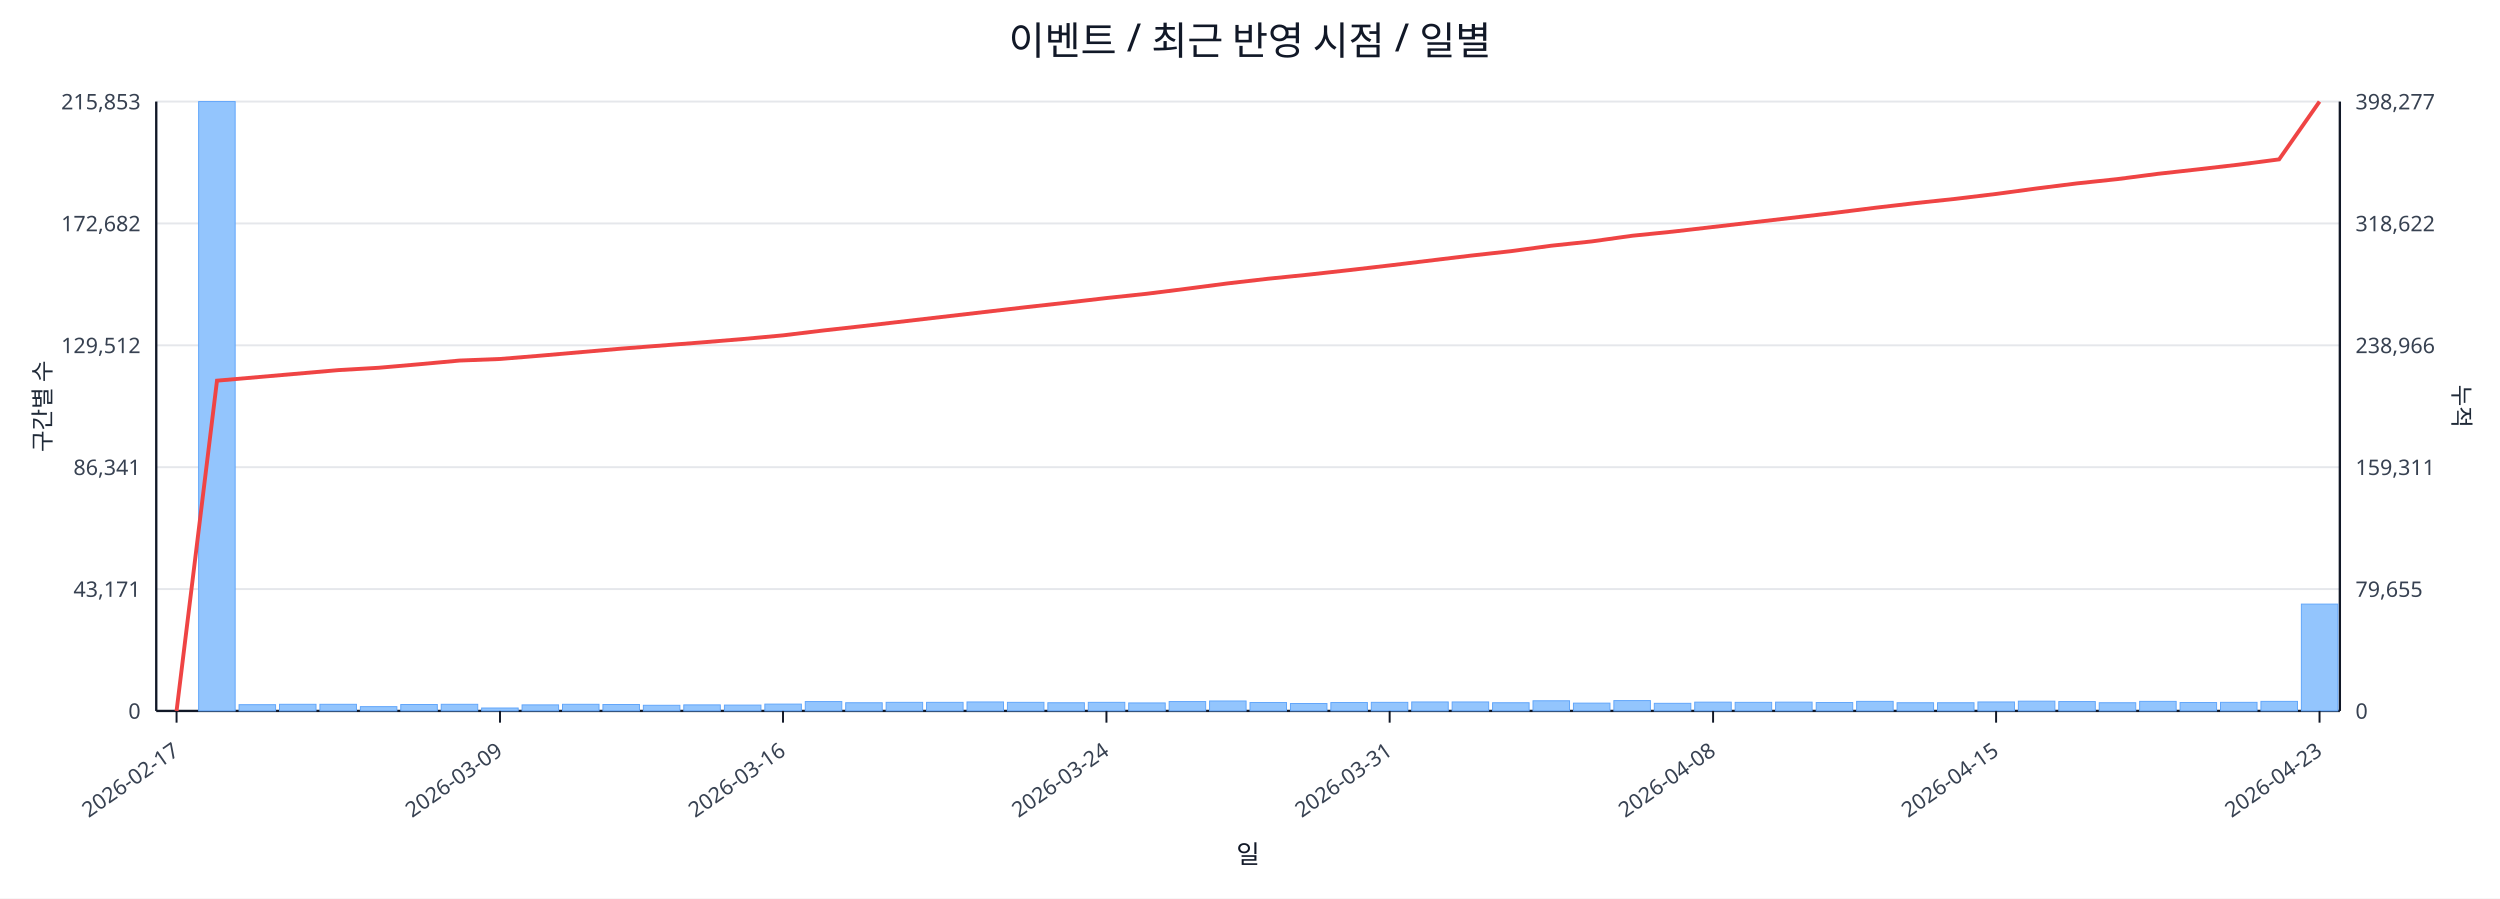
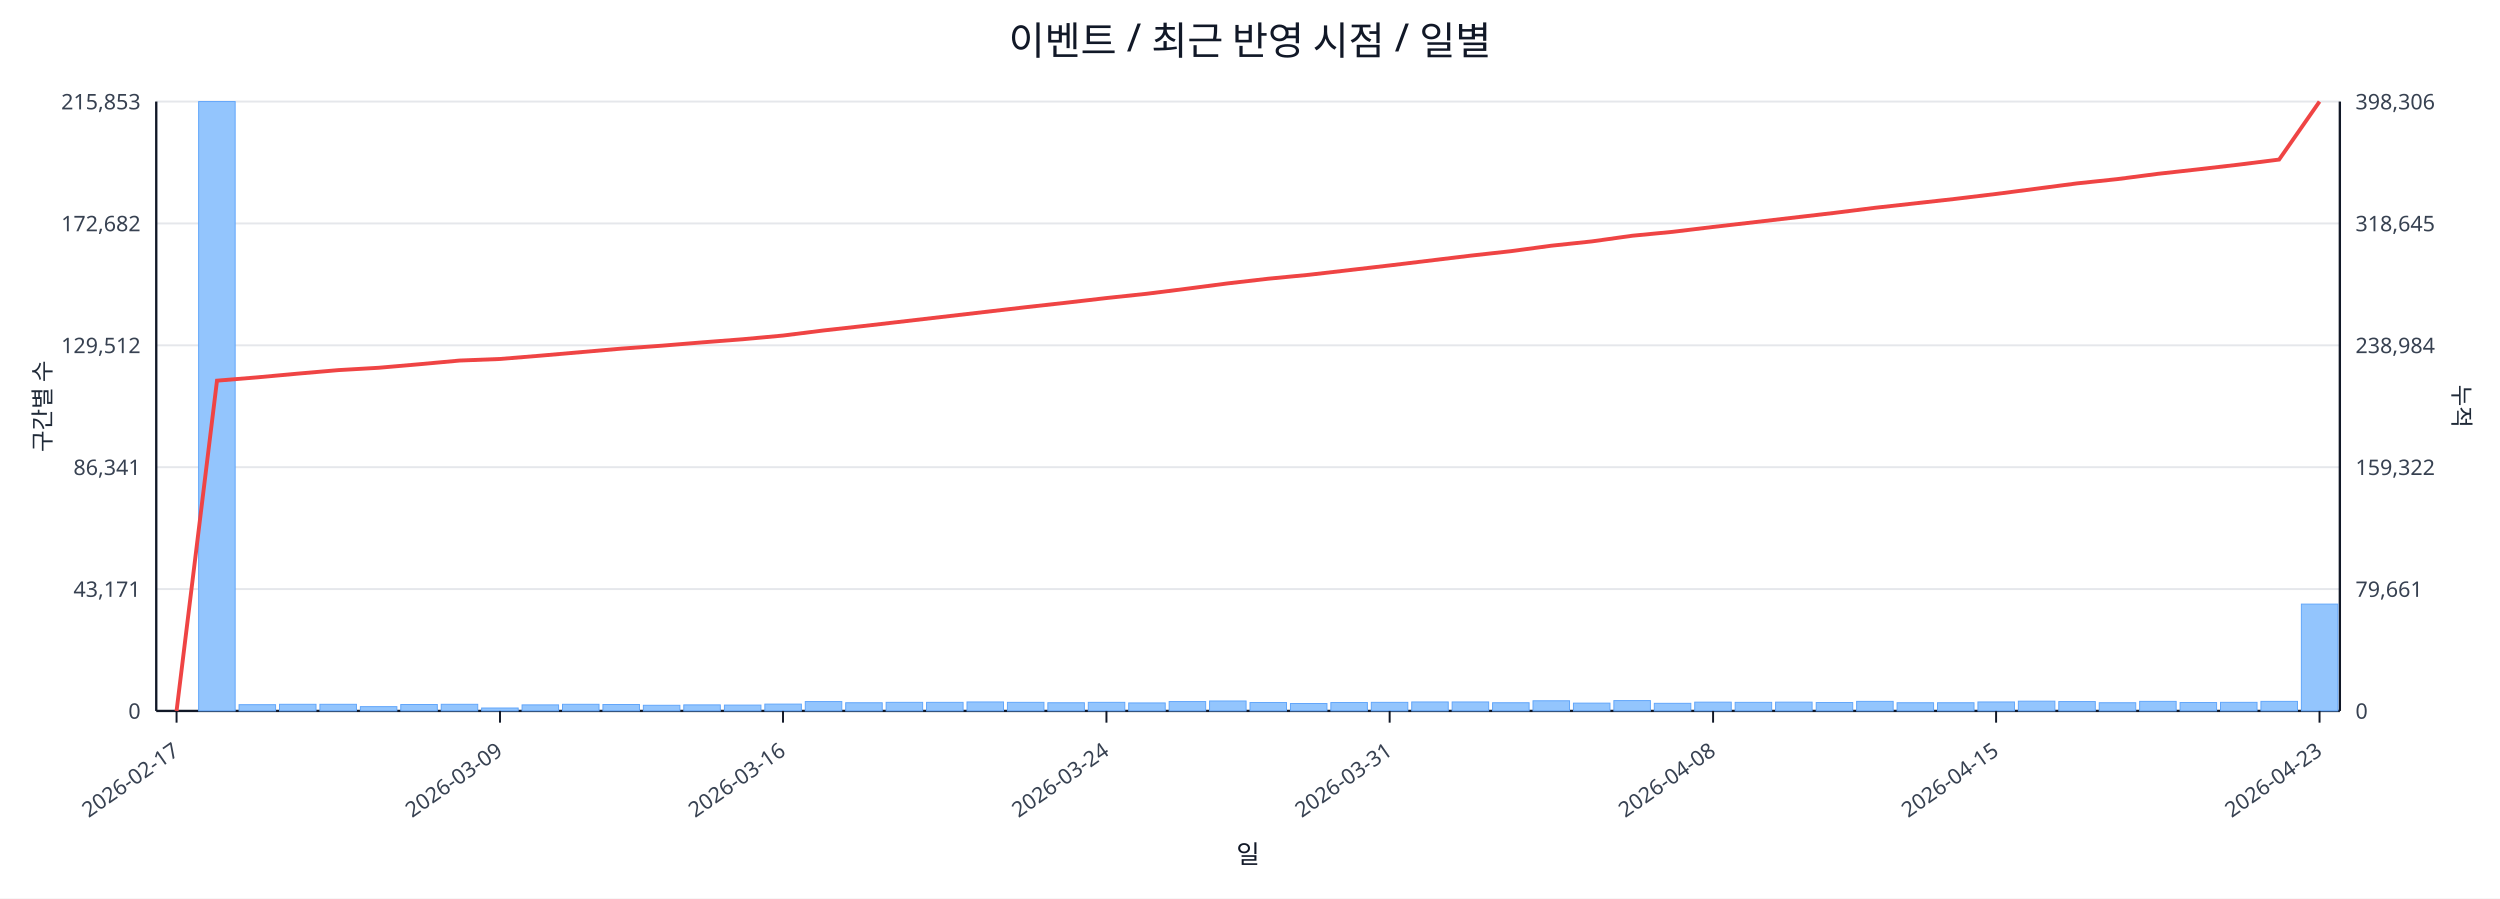
<svg xmlns="http://www.w3.org/2000/svg" width="1280" height="460" viewBox="0 0 1280 460">
  <rect x="0" y="0" width="100%" height="100%" fill="#ffffff" />
  <text x="640.0" y="28" font-size="20" text-anchor="middle" font-family="sans-serif" fill="#111827">이벤트 / 최근 반영 시점 / 일별</text>
  <line x1="80.0" y1="52.0" x2="1198.0" y2="52.0" stroke="#e5e7eb" stroke-width="1" />
  <text x="72.0" y="56.0" font-size="11" text-anchor="end" font-family="sans-serif" fill="#374151">215,853</text>
-   <text x="1206.0" y="56.0" font-size="11" text-anchor="start" font-family="sans-serif" fill="#374151">398,277</text>
+   <text x="1206.0" y="56.0" font-size="11" text-anchor="start" font-family="sans-serif" fill="#374151">398,306</text>
  <line x1="80.0" y1="114.4" x2="1198.0" y2="114.4" stroke="#e5e7eb" stroke-width="1" />
  <text x="72.0" y="118.4" font-size="11" text-anchor="end" font-family="sans-serif" fill="#374151">172,682</text>
-   <text x="1206.0" y="118.4" font-size="11" text-anchor="start" font-family="sans-serif" fill="#374151">318,622</text>
+   <text x="1206.0" y="118.4" font-size="11" text-anchor="start" font-family="sans-serif" fill="#374151">318,645</text>
  <line x1="80.0" y1="176.8" x2="1198.0" y2="176.8" stroke="#e5e7eb" stroke-width="1" />
  <text x="72.0" y="180.8" font-size="11" text-anchor="end" font-family="sans-serif" fill="#374151">129,512</text>
-   <text x="1206.0" y="180.8" font-size="11" text-anchor="start" font-family="sans-serif" fill="#374151">238,966</text>
+   <text x="1206.0" y="180.8" font-size="11" text-anchor="start" font-family="sans-serif" fill="#374151">238,984</text>
  <line x1="80.0" y1="239.2" x2="1198.0" y2="239.2" stroke="#e5e7eb" stroke-width="1" />
  <text x="72.0" y="243.2" font-size="11" text-anchor="end" font-family="sans-serif" fill="#374151">86,341</text>
-   <text x="1206.0" y="243.2" font-size="11" text-anchor="start" font-family="sans-serif" fill="#374151">159,311</text>
+   <text x="1206.0" y="243.2" font-size="11" text-anchor="start" font-family="sans-serif" fill="#374151">159,322</text>
  <line x1="80.0" y1="301.6" x2="1198.0" y2="301.6" stroke="#e5e7eb" stroke-width="1" />
  <text x="72.0" y="305.6" font-size="11" text-anchor="end" font-family="sans-serif" fill="#374151">43,171</text>
-   <text x="1206.0" y="305.6" font-size="11" text-anchor="start" font-family="sans-serif" fill="#374151">79,655</text>
+   <text x="1206.0" y="305.6" font-size="11" text-anchor="start" font-family="sans-serif" fill="#374151">79,661</text>
  <line x1="80.0" y1="364.0" x2="1198.0" y2="364.0" stroke="#e5e7eb" stroke-width="1" />
  <text x="72.0" y="368.0" font-size="11" text-anchor="end" font-family="sans-serif" fill="#374151">0</text>
  <text x="1206.0" y="368.0" font-size="11" text-anchor="start" font-family="sans-serif" fill="#374151">0</text>
  <line x1="80.0" y1="364.0" x2="1198.0" y2="364.0" stroke="#111827" stroke-width="1.2" />
  <line x1="80.0" y1="52.0" x2="80.0" y2="364.0" stroke="#111827" stroke-width="1.2" />
  <line x1="1198.0" y1="52.0" x2="1198.0" y2="364.0" stroke="#111827" stroke-width="1.2" />
  <rect x="81.0" y="364.0" width="18.7" height="0.0" fill="#93c5fd" stroke="#60a5fa" stroke-width="0.5" />
  <rect x="101.7" y="52.0" width="18.7" height="312.0" fill="#93c5fd" stroke="#60a5fa" stroke-width="0.5" />
  <rect x="122.4" y="360.8" width="18.7" height="3.2" fill="#93c5fd" stroke="#60a5fa" stroke-width="0.5" />
  <rect x="143.1" y="360.6" width="18.7" height="3.4" fill="#93c5fd" stroke="#60a5fa" stroke-width="0.5" />
  <rect x="163.8" y="360.6" width="18.7" height="3.4" fill="#93c5fd" stroke="#60a5fa" stroke-width="0.5" />
  <rect x="184.5" y="361.8" width="18.7" height="2.2" fill="#93c5fd" stroke="#60a5fa" stroke-width="0.5" />
  <rect x="205.2" y="360.7" width="18.7" height="3.3" fill="#93c5fd" stroke="#60a5fa" stroke-width="0.5" />
  <rect x="225.9" y="360.6" width="18.7" height="3.4" fill="#93c5fd" stroke="#60a5fa" stroke-width="0.5" />
  <rect x="246.6" y="362.5" width="18.7" height="1.5" fill="#93c5fd" stroke="#60a5fa" stroke-width="0.5" />
  <rect x="267.3" y="360.9" width="18.7" height="3.1" fill="#93c5fd" stroke="#60a5fa" stroke-width="0.5" />
  <rect x="288.0" y="360.6" width="18.7" height="3.4" fill="#93c5fd" stroke="#60a5fa" stroke-width="0.5" />
  <rect x="308.7" y="360.7" width="18.7" height="3.3" fill="#93c5fd" stroke="#60a5fa" stroke-width="0.5" />
  <rect x="329.4" y="361.1" width="18.7" height="2.9" fill="#93c5fd" stroke="#60a5fa" stroke-width="0.5" />
  <rect x="350.1" y="360.9" width="18.7" height="3.1" fill="#93c5fd" stroke="#60a5fa" stroke-width="0.5" />
  <rect x="370.9" y="361.0" width="18.7" height="3.0" fill="#93c5fd" stroke="#60a5fa" stroke-width="0.5" />
  <rect x="391.6" y="360.5" width="18.7" height="3.5" fill="#93c5fd" stroke="#60a5fa" stroke-width="0.5" />
  <rect x="412.3" y="359.2" width="18.7" height="4.8" fill="#93c5fd" stroke="#60a5fa" stroke-width="0.5" />
  <rect x="433.0" y="359.8" width="18.7" height="4.2" fill="#93c5fd" stroke="#60a5fa" stroke-width="0.5" />
  <rect x="453.7" y="359.6" width="18.7" height="4.4" fill="#93c5fd" stroke="#60a5fa" stroke-width="0.5" />
  <rect x="474.4" y="359.6" width="18.7" height="4.4" fill="#93c5fd" stroke="#60a5fa" stroke-width="0.5" />
  <rect x="495.1" y="359.4" width="18.7" height="4.6" fill="#93c5fd" stroke="#60a5fa" stroke-width="0.5" />
  <rect x="515.8" y="359.6" width="18.7" height="4.4" fill="#93c5fd" stroke="#60a5fa" stroke-width="0.5" />
  <rect x="536.5" y="359.8" width="18.7" height="4.2" fill="#93c5fd" stroke="#60a5fa" stroke-width="0.5" />
  <rect x="557.2" y="359.6" width="18.7" height="4.4" fill="#93c5fd" stroke="#60a5fa" stroke-width="0.5" />
  <rect x="577.9" y="359.9" width="18.7" height="4.1" fill="#93c5fd" stroke="#60a5fa" stroke-width="0.5" />
  <rect x="598.6" y="359.2" width="18.7" height="4.8" fill="#93c5fd" stroke="#60a5fa" stroke-width="0.5" />
  <rect x="619.3" y="358.9" width="18.7" height="5.1" fill="#93c5fd" stroke="#60a5fa" stroke-width="0.5" />
  <rect x="640.0" y="359.7" width="18.7" height="4.3" fill="#93c5fd" stroke="#60a5fa" stroke-width="0.5" />
  <rect x="660.7" y="360.2" width="18.7" height="3.8" fill="#93c5fd" stroke="#60a5fa" stroke-width="0.5" />
  <rect x="681.4" y="359.7" width="18.7" height="4.3" fill="#93c5fd" stroke="#60a5fa" stroke-width="0.5" />
  <rect x="702.1" y="359.6" width="18.7" height="4.4" fill="#93c5fd" stroke="#60a5fa" stroke-width="0.5" />
  <rect x="722.8" y="359.4" width="18.7" height="4.6" fill="#93c5fd" stroke="#60a5fa" stroke-width="0.5" />
  <rect x="743.5" y="359.4" width="18.7" height="4.6" fill="#93c5fd" stroke="#60a5fa" stroke-width="0.5" />
  <rect x="764.2" y="359.8" width="18.7" height="4.2" fill="#93c5fd" stroke="#60a5fa" stroke-width="0.5" />
  <rect x="784.9" y="358.8" width="18.7" height="5.2" fill="#93c5fd" stroke="#60a5fa" stroke-width="0.5" />
  <rect x="805.6" y="360.0" width="18.7" height="4.0" fill="#93c5fd" stroke="#60a5fa" stroke-width="0.5" />
  <rect x="826.3" y="358.7" width="18.7" height="5.3" fill="#93c5fd" stroke="#60a5fa" stroke-width="0.5" />
  <rect x="847.0" y="360.1" width="18.7" height="3.9" fill="#93c5fd" stroke="#60a5fa" stroke-width="0.5" />
  <rect x="867.7" y="359.5" width="18.7" height="4.5" fill="#93c5fd" stroke="#60a5fa" stroke-width="0.5" />
  <rect x="888.4" y="359.6" width="18.7" height="4.4" fill="#93c5fd" stroke="#60a5fa" stroke-width="0.5" />
  <rect x="909.1" y="359.5" width="18.7" height="4.5" fill="#93c5fd" stroke="#60a5fa" stroke-width="0.5" />
  <rect x="929.9" y="359.7" width="18.7" height="4.3" fill="#93c5fd" stroke="#60a5fa" stroke-width="0.5" />
  <rect x="950.6" y="359.1" width="18.7" height="4.9" fill="#93c5fd" stroke="#60a5fa" stroke-width="0.5" />
  <rect x="971.3" y="359.8" width="18.7" height="4.2" fill="#93c5fd" stroke="#60a5fa" stroke-width="0.5" />
  <rect x="992.0" y="359.8" width="18.7" height="4.2" fill="#93c5fd" stroke="#60a5fa" stroke-width="0.5" />
  <rect x="1012.7" y="359.4" width="18.7" height="4.6" fill="#93c5fd" stroke="#60a5fa" stroke-width="0.5" />
  <rect x="1033.4" y="359.0" width="18.7" height="5.0" fill="#93c5fd" stroke="#60a5fa" stroke-width="0.5" />
  <rect x="1054.1" y="359.2" width="18.7" height="4.8" fill="#93c5fd" stroke="#60a5fa" stroke-width="0.5" />
  <rect x="1074.8" y="359.8" width="18.7" height="4.2" fill="#93c5fd" stroke="#60a5fa" stroke-width="0.5" />
  <rect x="1095.5" y="359.1" width="18.7" height="4.9" fill="#93c5fd" stroke="#60a5fa" stroke-width="0.5" />
  <rect x="1116.2" y="359.7" width="18.7" height="4.3" fill="#93c5fd" stroke="#60a5fa" stroke-width="0.5" />
  <rect x="1136.9" y="359.6" width="18.7" height="4.4" fill="#93c5fd" stroke="#60a5fa" stroke-width="0.5" />
  <rect x="1157.6" y="359.1" width="18.7" height="4.9" fill="#93c5fd" stroke="#60a5fa" stroke-width="0.5" />
  <rect x="1178.3" y="309.3" width="18.7" height="54.7" fill="#93c5fd" stroke="#60a5fa" stroke-width="0.5" />
-   <polyline fill="none" stroke="#ef4444" stroke-width="2" points="90.4,364.0 111.1,194.9 131.8,193.1 152.5,191.3 173.2,189.5 193.9,188.3 214.6,186.5 235.3,184.6 256.0,183.8 276.7,182.1 297.4,180.3 318.1,178.5 338.8,176.9 359.5,175.3 380.2,173.6 400.9,171.7 421.6,169.2 442.3,166.9 463.0,164.5 483.7,162.1 504.4,159.7 525.1,157.3 545.8,155.0 566.5,152.6 587.2,150.4 607.9,147.8 628.6,145.1 649.4,142.7 670.1,140.6 690.8,138.3 711.5,135.9 732.2,133.4 752.9,130.9 773.6,128.6 794.3,125.8 815.0,123.6 835.7,120.7 856.4,118.6 877.1,116.2 897.8,113.8 918.5,111.4 939.2,109.0 959.9,106.4 980.6,104.0 1001.3,101.8 1022.0,99.3 1042.7,96.5 1063.4,93.9 1084.1,91.7 1104.8,89.0 1125.5,86.7 1146.2,84.3 1166.9,81.6 1187.6,52.0" />
+   <polyline fill="none" stroke="#ef4444" stroke-width="2" points="90.4,364.0 111.1,194.9 131.8,193.2 152.5,191.3 173.2,189.5 193.9,188.3 214.6,186.5 235.3,184.6 256.0,183.8 276.7,182.1 297.4,180.3 318.1,178.5 338.8,177.0 359.5,175.3 380.2,173.7 400.9,171.8 421.6,169.2 442.3,166.9 463.0,164.5 483.7,162.1 504.4,159.7 525.1,157.3 545.8,155.0 566.5,152.6 587.2,150.4 607.9,147.8 628.6,145.1 649.4,142.7 670.1,140.7 690.8,138.3 711.5,135.9 732.2,133.4 752.9,130.9 773.6,128.6 794.3,125.8 815.0,123.6 835.7,120.7 856.4,118.7 877.1,116.2 897.8,113.8 918.5,111.4 939.2,109.0 959.9,106.4 980.6,104.1 1001.3,101.8 1022.0,99.3 1042.7,96.6 1063.4,93.9 1084.1,91.7 1104.8,89.0 1125.5,86.7 1146.2,84.3 1166.9,81.7 1187.6,52.0" />
  <line x1="90.4" y1="364.0" x2="90.4" y2="370.0" stroke="#111827" stroke-width="1" />
  <text x="92.4" y="386.0" font-size="11" text-anchor="end" transform="rotate(-35 92.4 386.0)" font-family="sans-serif" fill="#374151">2026-02-17</text>
  <line x1="256.0" y1="364.0" x2="256.0" y2="370.0" stroke="#111827" stroke-width="1" />
  <text x="258.0" y="386.0" font-size="11" text-anchor="end" transform="rotate(-35 258.0 386.0)" font-family="sans-serif" fill="#374151">2026-03-09</text>
  <line x1="400.9" y1="364.0" x2="400.9" y2="370.0" stroke="#111827" stroke-width="1" />
  <text x="402.9" y="386.0" font-size="11" text-anchor="end" transform="rotate(-35 402.9 386.0)" font-family="sans-serif" fill="#374151">2026-03-16</text>
  <line x1="566.5" y1="364.0" x2="566.5" y2="370.0" stroke="#111827" stroke-width="1" />
  <text x="568.5" y="386.0" font-size="11" text-anchor="end" transform="rotate(-35 568.5 386.0)" font-family="sans-serif" fill="#374151">2026-03-24</text>
  <line x1="711.5" y1="364.0" x2="711.5" y2="370.0" stroke="#111827" stroke-width="1" />
  <text x="713.5" y="386.0" font-size="11" text-anchor="end" transform="rotate(-35 713.5 386.0)" font-family="sans-serif" fill="#374151">2026-03-31</text>
  <line x1="877.1" y1="364.0" x2="877.1" y2="370.0" stroke="#111827" stroke-width="1" />
  <text x="879.1" y="386.0" font-size="11" text-anchor="end" transform="rotate(-35 879.1 386.0)" font-family="sans-serif" fill="#374151">2026-04-08</text>
  <line x1="1022.0" y1="364.0" x2="1022.0" y2="370.0" stroke="#111827" stroke-width="1" />
  <text x="1024.0" y="386.0" font-size="11" text-anchor="end" transform="rotate(-35 1024.0 386.0)" font-family="sans-serif" fill="#374151">2026-04-15</text>
  <line x1="1187.6" y1="364.0" x2="1187.6" y2="370.0" stroke="#111827" stroke-width="1" />
  <text x="1189.6" y="386.0" font-size="11" text-anchor="end" transform="rotate(-35 1189.6 386.0)" font-family="sans-serif" fill="#374151">2026-04-23</text>
  <text x="26" y="208.0" font-size="12" transform="rotate(-90 26 208.0)" text-anchor="middle" font-family="sans-serif" fill="#1f2937">구간별 수</text>
  <text x="1256.0" y="208.0" font-size="12" transform="rotate(90 1256.0 208.0)" text-anchor="middle" font-family="sans-serif" fill="#1f2937">누적</text>
  <text x="639.0" y="442.0" font-size="13" text-anchor="middle" font-family="sans-serif" fill="#111827">일</text>
</svg>
